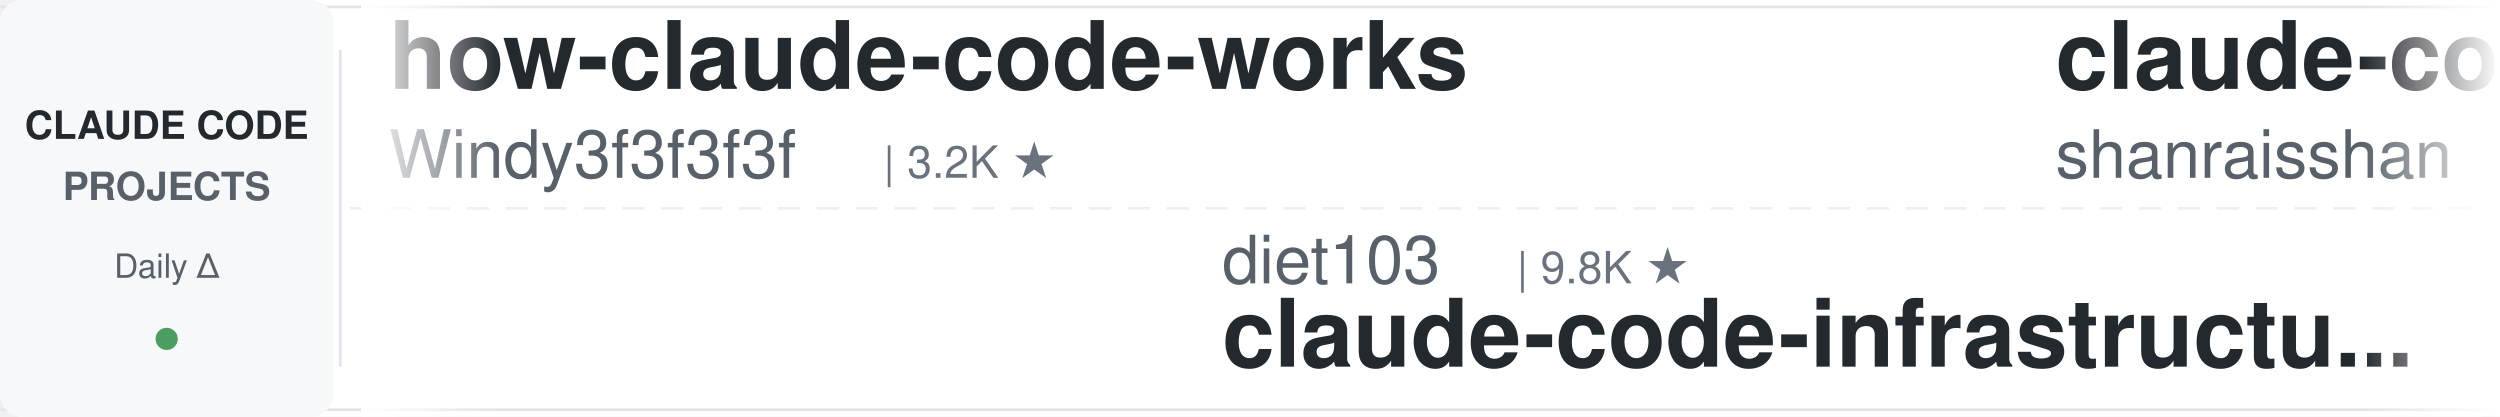
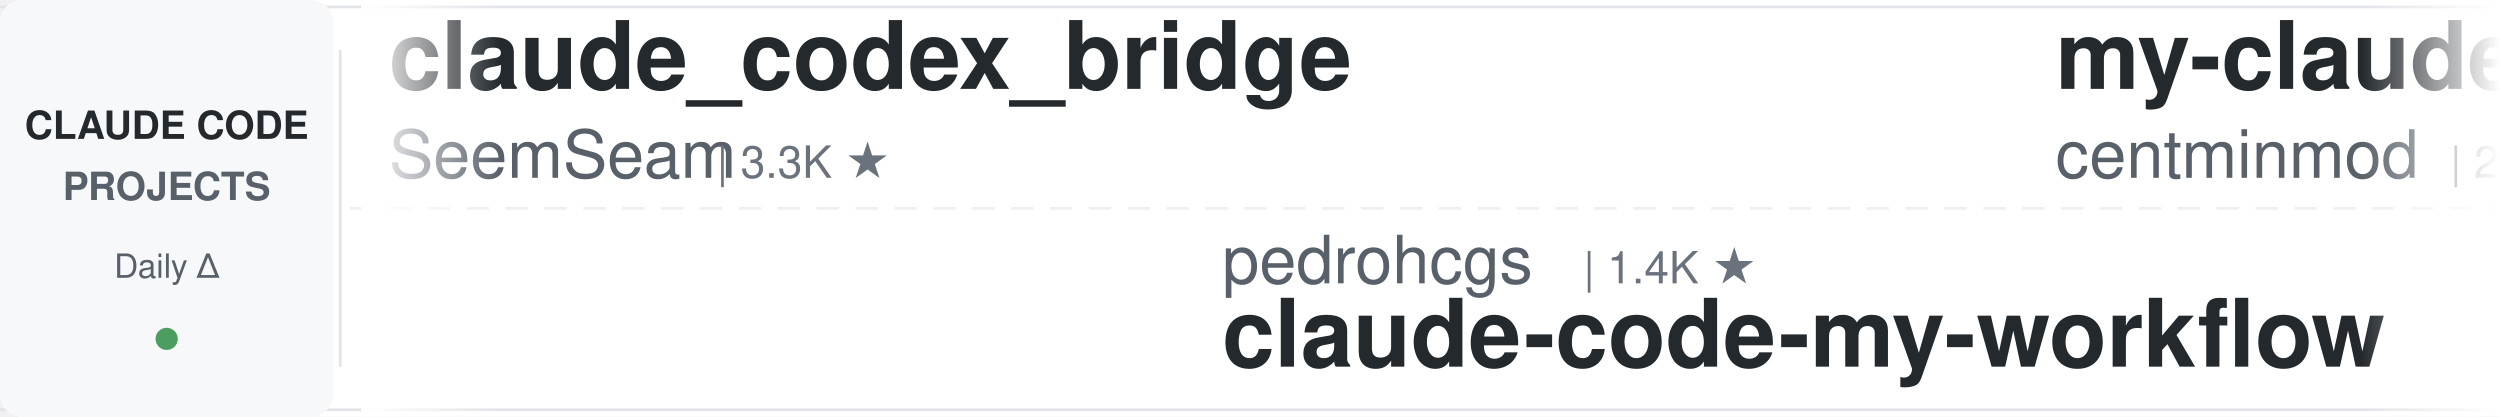
<svg xmlns="http://www.w3.org/2000/svg" width="900" height="150">
  <defs>
    <linearGradient id="leftFade" x1="0%" y1="0%" x2="100%" y2="0%">
      <stop offset="0%" style="stop-color:#ffffff;stop-opacity:1" />
      <stop offset="100%" style="stop-color:#ffffff;stop-opacity:0" />
    </linearGradient>
    <linearGradient id="rightFade" x1="0%" y1="0%" x2="100%" y2="0%">
      <stop offset="0%" style="stop-color:#ffffff;stop-opacity:0" />
      <stop offset="100%" style="stop-color:#ffffff;stop-opacity:1" />
    </linearGradient>
  </defs>
  <rect width="900" height="150" fill="#ffffff" rx="8" />
  <rect x="0" y="2" width="900" height="1" fill="#e1e4e8" />
  <rect x="0" y="147" width="900" height="1" fill="#e1e4e8" />
  <line x1="0" y1="75" x2="900" y2="75" stroke="#e1e4e8" stroke-width="1" stroke-dasharray="8 6" opacity="0.6" />
  <rect x="0" y="0" width="120" height="150" fill="#f6f8fa" rx="8" />
  <text x="60" y="50" font-family="-apple-system, BlinkMacSystemFont, 'Segoe UI', Helvetica, Arial, sans-serif" font-size="14" font-weight="600" fill="#24292e" text-anchor="middle">CLAUDE CODE</text>
  <text x="60" y="72" font-family="-apple-system, BlinkMacSystemFont, 'Segoe UI', Helvetica, Arial, sans-serif" font-size="14" font-weight="600" fill="#586069" text-anchor="middle">PROJECTS</text>
  <text x="60" y="100" font-family="-apple-system, BlinkMacSystemFont, 'Segoe UI', Helvetica, Arial, sans-serif" font-size="12" font-weight="500" fill="#586069" text-anchor="middle">Daily Δ</text>
  <circle cx="60" cy="122" r="4" fill="#22863a" opacity="0.8" />
  <rect x="122" y="18" width="1" height="114" fill="#e1e4e8" />
  <clipPath id="tickerClip">
    <rect x="130" y="0" width="770" height="150" />
  </clipPath>
  <g clip-path="url(#tickerClip)">
    <g id="tickerItems">
      <animateTransform attributeName="transform" attributeType="XML" type="translate" from="0 0" to="-3000 0" dur="54s" repeatCount="indefinite" />
      <g transform="translate(0, 0)">
-         <text x="140" y="32" font-family="-apple-system, BlinkMacSystemFont, 'Segoe UI', Helvetica, Arial, sans-serif" font-size="34" font-weight="600" fill="#24292e">how-claude-code-works</text>
-         <text x="140" y="64" font-family="-apple-system, BlinkMacSystemFont, 'Segoe UI', Helvetica, Arial, sans-serif" font-size="24" font-weight="400" fill="#586069">Windy3f3f3f3f</text>
-         <text x="318" y="64" font-family="-apple-system, BlinkMacSystemFont, 'Segoe UI', Helvetica, Arial, sans-serif" font-size="16" font-weight="500" fill="#6a737d">| 3.2K ★</text>
+         <text x="140" y="32" font-family="-apple-system, BlinkMacSystemFont, 'Segoe UI', Helvetica, Arial, sans-serif" font-size="34" font-weight="600" fill="#24292e">claude_codex_bridge</text>
+         <text x="140" y="64" font-family="-apple-system, BlinkMacSystemFont, 'Segoe UI', Helvetica, Arial, sans-serif" font-size="24" font-weight="400" fill="#586069">SeemSeam</text>
+         <text x="258" y="64" font-family="-apple-system, BlinkMacSystemFont, 'Segoe UI', Helvetica, Arial, sans-serif" font-size="16" font-weight="500" fill="#6a737d">| 3.3K ★</text>
      </g>
      <g transform="translate(300, 0)">
-         <text x="140" y="102" font-family="-apple-system, BlinkMacSystemFont, 'Segoe UI', Helvetica, Arial, sans-serif" font-size="24" font-weight="400" fill="#586069">diet103</text>
-         <text x="246" y="102" font-family="-apple-system, BlinkMacSystemFont, 'Segoe UI', Helvetica, Arial, sans-serif" font-size="16" font-weight="500" fill="#6a737d">| 9.8K ★</text>
-         <text x="140" y="132" font-family="-apple-system, BlinkMacSystemFont, 'Segoe UI', Helvetica, Arial, sans-serif" font-size="34" font-weight="600" fill="#24292e">claude-code-infrastructu...</text>
+         <text x="140" y="102" font-family="-apple-system, BlinkMacSystemFont, 'Segoe UI', Helvetica, Arial, sans-serif" font-size="24" font-weight="400" fill="#586069">pedrohcgs</text>
+         <text x="270" y="102" font-family="-apple-system, BlinkMacSystemFont, 'Segoe UI', Helvetica, Arial, sans-serif" font-size="16" font-weight="500" fill="#6a737d">| 1.4K ★</text>
+         <text x="140" y="132" font-family="-apple-system, BlinkMacSystemFont, 'Segoe UI', Helvetica, Arial, sans-serif" font-size="34" font-weight="600" fill="#24292e">claude-code-my-workflow</text>
      </g>
      <g transform="translate(600, 0)">
-         <text x="140" y="32" font-family="-apple-system, BlinkMacSystemFont, 'Segoe UI', Helvetica, Arial, sans-serif" font-size="34" font-weight="600" fill="#24292e">claude-code-best-practic...</text>
-         <text x="140" y="64" font-family="-apple-system, BlinkMacSystemFont, 'Segoe UI', Helvetica, Arial, sans-serif" font-size="24" font-weight="400" fill="#586069">shanraisshan</text>
-         <text x="306" y="64" font-family="-apple-system, BlinkMacSystemFont, 'Segoe UI', Helvetica, Arial, sans-serif" font-size="16" font-weight="500" fill="#6a737d">| 63.0K ★</text>
+         <text x="140" y="32" font-family="-apple-system, BlinkMacSystemFont, 'Segoe UI', Helvetica, Arial, sans-serif" font-size="34" font-weight="600" fill="#24292e">my-claude-code-setup</text>
+         <text x="140" y="64" font-family="-apple-system, BlinkMacSystemFont, 'Segoe UI', Helvetica, Arial, sans-serif" font-size="24" font-weight="400" fill="#586069">centminmod</text>
+         <text x="282" y="64" font-family="-apple-system, BlinkMacSystemFont, 'Segoe UI', Helvetica, Arial, sans-serif" font-size="16" font-weight="500" fill="#6a737d">| 2.5K ★</text>
      </g>
      <g transform="translate(900, 0)">
-         <text x="140" y="102" font-family="-apple-system, BlinkMacSystemFont, 'Segoe UI', Helvetica, Arial, sans-serif" font-size="24" font-weight="400" fill="#586069">Donchitos</text>
-         <text x="270" y="102" font-family="-apple-system, BlinkMacSystemFont, 'Segoe UI', Helvetica, Arial, sans-serif" font-size="16" font-weight="500" fill="#6a737d">| 23.1K ★</text>
-         <text x="140" y="132" font-family="-apple-system, BlinkMacSystemFont, 'Segoe UI', Helvetica, Arial, sans-serif" font-size="34" font-weight="600" fill="#24292e">Claude-Code-Game-Studios</text>
+         <text x="140" y="102" font-family="-apple-system, BlinkMacSystemFont, 'Segoe UI', Helvetica, Arial, sans-serif" font-size="24" font-weight="400" fill="#586069">simonw</text>
+         <text x="234" y="102" font-family="-apple-system, BlinkMacSystemFont, 'Segoe UI', Helvetica, Arial, sans-serif" font-size="16" font-weight="500" fill="#6a737d">| 1.6K ★</text>
+         <text x="140" y="132" font-family="-apple-system, BlinkMacSystemFont, 'Segoe UI', Helvetica, Arial, sans-serif" font-size="34" font-weight="600" fill="#24292e">claude-code-transcripts</text>
      </g>
      <g transform="translate(1200, 0)">
-         <text x="140" y="32" font-family="-apple-system, BlinkMacSystemFont, 'Segoe UI', Helvetica, Arial, sans-serif" font-size="34" font-weight="600" fill="#24292e">claude-code-local</text>
-         <text x="140" y="64" font-family="-apple-system, BlinkMacSystemFont, 'Segoe UI', Helvetica, Arial, sans-serif" font-size="24" font-weight="400" fill="#586069">nicedreamzapp</text>
-         <text x="318" y="64" font-family="-apple-system, BlinkMacSystemFont, 'Segoe UI', Helvetica, Arial, sans-serif" font-size="16" font-weight="500" fill="#6a737d">| 3.0K ★</text>
+         <text x="140" y="32" font-family="-apple-system, BlinkMacSystemFont, 'Segoe UI', Helvetica, Arial, sans-serif" font-size="34" font-weight="600" fill="#24292e">sc-claude-code-files</text>
+         <text x="140" y="64" font-family="-apple-system, BlinkMacSystemFont, 'Segoe UI', Helvetica, Arial, sans-serif" font-size="24" font-weight="400" fill="#586069">https-deeplearning-ai</text>
+         <text x="414" y="64" font-family="-apple-system, BlinkMacSystemFont, 'Segoe UI', Helvetica, Arial, sans-serif" font-size="16" font-weight="500" fill="#6a737d">| 534 ★</text>
      </g>
      <g transform="translate(1500, 0)">
-         <text x="140" y="102" font-family="-apple-system, BlinkMacSystemFont, 'Segoe UI', Helvetica, Arial, sans-serif" font-size="24" font-weight="400" fill="#586069">Yeachan-Heo</text>
-         <text x="294" y="102" font-family="-apple-system, BlinkMacSystemFont, 'Segoe UI', Helvetica, Arial, sans-serif" font-size="16" font-weight="500" fill="#6a737d">| 37.9K ★</text>
-         <text x="140" y="132" font-family="-apple-system, BlinkMacSystemFont, 'Segoe UI', Helvetica, Arial, sans-serif" font-size="34" font-weight="600" fill="#24292e">oh-my-claudecode</text>
+         <text x="140" y="102" font-family="-apple-system, BlinkMacSystemFont, 'Segoe UI', Helvetica, Arial, sans-serif" font-size="24" font-weight="400" fill="#586069">jqueryscript</text>
+         <text x="306" y="102" font-family="-apple-system, BlinkMacSystemFont, 'Segoe UI', Helvetica, Arial, sans-serif" font-size="16" font-weight="500" fill="#6a737d">| 467 ★</text>
+         <text x="140" y="132" font-family="-apple-system, BlinkMacSystemFont, 'Segoe UI', Helvetica, Arial, sans-serif" font-size="34" font-weight="600" fill="#24292e">awesome-claude-code</text>
      </g>
      <g transform="translate(1800, 0)">
-         <text x="140" y="32" font-family="-apple-system, BlinkMacSystemFont, 'Segoe UI', Helvetica, Arial, sans-serif" font-size="34" font-weight="600" fill="#24292e">claude-code-router</text>
-         <text x="140" y="64" font-family="-apple-system, BlinkMacSystemFont, 'Segoe UI', Helvetica, Arial, sans-serif" font-size="24" font-weight="400" fill="#586069">musistudio</text>
-         <text x="282" y="64" font-family="-apple-system, BlinkMacSystemFont, 'Segoe UI', Helvetica, Arial, sans-serif" font-size="16" font-weight="500" fill="#6a737d">| 35.9K ★</text>
+         <text x="140" y="32" font-family="-apple-system, BlinkMacSystemFont, 'Segoe UI', Helvetica, Arial, sans-serif" font-size="34" font-weight="600" fill="#24292e">claude-code-hub</text>
+         <text x="140" y="64" font-family="-apple-system, BlinkMacSystemFont, 'Segoe UI', Helvetica, Arial, sans-serif" font-size="24" font-weight="400" fill="#586069">ding113</text>
+         <text x="246" y="64" font-family="-apple-system, BlinkMacSystemFont, 'Segoe UI', Helvetica, Arial, sans-serif" font-size="16" font-weight="500" fill="#6a737d">| 3.3K ★</text>
      </g>
      <g transform="translate(2100, 0)">
-         <text x="140" y="102" font-family="-apple-system, BlinkMacSystemFont, 'Segoe UI', Helvetica, Arial, sans-serif" font-size="24" font-weight="400" fill="#586069">anthropics</text>
-         <text x="282" y="102" font-family="-apple-system, BlinkMacSystemFont, 'Segoe UI', Helvetica, Arial, sans-serif" font-size="16" font-weight="500" fill="#6a737d">| 8.4K ★</text>
-         <text x="140" y="132" font-family="-apple-system, BlinkMacSystemFont, 'Segoe UI', Helvetica, Arial, sans-serif" font-size="34" font-weight="600" fill="#24292e">claude-code-action</text>
+         <text x="140" y="102" font-family="-apple-system, BlinkMacSystemFont, 'Segoe UI', Helvetica, Arial, sans-serif" font-size="24" font-weight="400" fill="#586069">Piebald-AI</text>
+         <text x="282" y="102" font-family="-apple-system, BlinkMacSystemFont, 'Segoe UI', Helvetica, Arial, sans-serif" font-size="16" font-weight="500" fill="#6a737d">| 11.9K ★</text>
+         <text x="140" y="132" font-family="-apple-system, BlinkMacSystemFont, 'Segoe UI', Helvetica, Arial, sans-serif" font-size="34" font-weight="600" fill="#24292e">claude-code-system-promp...</text>
      </g>
      <g transform="translate(2400, 0)">
-         <text x="140" y="32" font-family="-apple-system, BlinkMacSystemFont, 'Segoe UI', Helvetica, Arial, sans-serif" font-size="34" font-weight="600" fill="#24292e">claude-code-proxy</text>
-         <text x="140" y="64" font-family="-apple-system, BlinkMacSystemFont, 'Segoe UI', Helvetica, Arial, sans-serif" font-size="24" font-weight="400" fill="#586069">fuergaosi233</text>
-         <text x="306" y="64" font-family="-apple-system, BlinkMacSystemFont, 'Segoe UI', Helvetica, Arial, sans-serif" font-size="16" font-weight="500" fill="#6a737d">| 2.7K ★</text>
+         <text x="140" y="32" font-family="-apple-system, BlinkMacSystemFont, 'Segoe UI', Helvetica, Arial, sans-serif" font-size="34" font-weight="600" fill="#24292e">arcads-claude-code</text>
+         <text x="140" y="64" font-family="-apple-system, BlinkMacSystemFont, 'Segoe UI', Helvetica, Arial, sans-serif" font-size="24" font-weight="400" fill="#586069">krusemediallc</text>
+         <text x="318" y="64" font-family="-apple-system, BlinkMacSystemFont, 'Segoe UI', Helvetica, Arial, sans-serif" font-size="16" font-weight="500" fill="#6a737d">| 1.0K ★</text>
      </g>
      <g transform="translate(2700, 0)">
-         <text x="140" y="102" font-family="-apple-system, BlinkMacSystemFont, 'Segoe UI', Helvetica, Arial, sans-serif" font-size="24" font-weight="400" fill="#586069">VoltAgent</text>
-         <text x="270" y="102" font-family="-apple-system, BlinkMacSystemFont, 'Segoe UI', Helvetica, Arial, sans-serif" font-size="16" font-weight="500" fill="#6a737d">| 23.5K ★</text>
-         <text x="140" y="132" font-family="-apple-system, BlinkMacSystemFont, 'Segoe UI', Helvetica, Arial, sans-serif" font-size="34" font-weight="600" fill="#24292e">awesome-claude-code-suba...</text>
+         <text x="140" y="102" font-family="-apple-system, BlinkMacSystemFont, 'Segoe UI', Helvetica, Arial, sans-serif" font-size="24" font-weight="400" fill="#586069">kodu-ai</text>
+         <text x="246" y="102" font-family="-apple-system, BlinkMacSystemFont, 'Segoe UI', Helvetica, Arial, sans-serif" font-size="16" font-weight="500" fill="#6a737d">| 5.3K ★</text>
+         <text x="140" y="132" font-family="-apple-system, BlinkMacSystemFont, 'Segoe UI', Helvetica, Arial, sans-serif" font-size="34" font-weight="600" fill="#24292e">claude-coder</text>
      </g>
      <g transform="translate(3000, 0)">
-         <text x="140" y="32" font-family="-apple-system, BlinkMacSystemFont, 'Segoe UI', Helvetica, Arial, sans-serif" font-size="34" font-weight="600" fill="#24292e">how-claude-code-works</text>
-         <text x="140" y="64" font-family="-apple-system, BlinkMacSystemFont, 'Segoe UI', Helvetica, Arial, sans-serif" font-size="24" font-weight="400" fill="#586069">Windy3f3f3f3f</text>
-         <text x="318" y="64" font-family="-apple-system, BlinkMacSystemFont, 'Segoe UI', Helvetica, Arial, sans-serif" font-size="16" font-weight="500" fill="#6a737d">| 3.2K ★</text>
+         <text x="140" y="32" font-family="-apple-system, BlinkMacSystemFont, 'Segoe UI', Helvetica, Arial, sans-serif" font-size="34" font-weight="600" fill="#24292e">claude_codex_bridge</text>
+         <text x="140" y="64" font-family="-apple-system, BlinkMacSystemFont, 'Segoe UI', Helvetica, Arial, sans-serif" font-size="24" font-weight="400" fill="#586069">SeemSeam</text>
+         <text x="258" y="64" font-family="-apple-system, BlinkMacSystemFont, 'Segoe UI', Helvetica, Arial, sans-serif" font-size="16" font-weight="500" fill="#6a737d">| 3.3K ★</text>
      </g>
      <g transform="translate(3300, 0)">
-         <text x="140" y="102" font-family="-apple-system, BlinkMacSystemFont, 'Segoe UI', Helvetica, Arial, sans-serif" font-size="24" font-weight="400" fill="#586069">diet103</text>
-         <text x="246" y="102" font-family="-apple-system, BlinkMacSystemFont, 'Segoe UI', Helvetica, Arial, sans-serif" font-size="16" font-weight="500" fill="#6a737d">| 9.8K ★</text>
-         <text x="140" y="132" font-family="-apple-system, BlinkMacSystemFont, 'Segoe UI', Helvetica, Arial, sans-serif" font-size="34" font-weight="600" fill="#24292e">claude-code-infrastructu...</text>
+         <text x="140" y="102" font-family="-apple-system, BlinkMacSystemFont, 'Segoe UI', Helvetica, Arial, sans-serif" font-size="24" font-weight="400" fill="#586069">pedrohcgs</text>
+         <text x="270" y="102" font-family="-apple-system, BlinkMacSystemFont, 'Segoe UI', Helvetica, Arial, sans-serif" font-size="16" font-weight="500" fill="#6a737d">| 1.4K ★</text>
+         <text x="140" y="132" font-family="-apple-system, BlinkMacSystemFont, 'Segoe UI', Helvetica, Arial, sans-serif" font-size="34" font-weight="600" fill="#24292e">claude-code-my-workflow</text>
      </g>
      <g transform="translate(3600, 0)">
-         <text x="140" y="32" font-family="-apple-system, BlinkMacSystemFont, 'Segoe UI', Helvetica, Arial, sans-serif" font-size="34" font-weight="600" fill="#24292e">claude-code-best-practic...</text>
-         <text x="140" y="64" font-family="-apple-system, BlinkMacSystemFont, 'Segoe UI', Helvetica, Arial, sans-serif" font-size="24" font-weight="400" fill="#586069">shanraisshan</text>
-         <text x="306" y="64" font-family="-apple-system, BlinkMacSystemFont, 'Segoe UI', Helvetica, Arial, sans-serif" font-size="16" font-weight="500" fill="#6a737d">| 63.0K ★</text>
+         <text x="140" y="32" font-family="-apple-system, BlinkMacSystemFont, 'Segoe UI', Helvetica, Arial, sans-serif" font-size="34" font-weight="600" fill="#24292e">my-claude-code-setup</text>
+         <text x="140" y="64" font-family="-apple-system, BlinkMacSystemFont, 'Segoe UI', Helvetica, Arial, sans-serif" font-size="24" font-weight="400" fill="#586069">centminmod</text>
+         <text x="282" y="64" font-family="-apple-system, BlinkMacSystemFont, 'Segoe UI', Helvetica, Arial, sans-serif" font-size="16" font-weight="500" fill="#6a737d">| 2.5K ★</text>
      </g>
      <g transform="translate(3900, 0)">
-         <text x="140" y="102" font-family="-apple-system, BlinkMacSystemFont, 'Segoe UI', Helvetica, Arial, sans-serif" font-size="24" font-weight="400" fill="#586069">Donchitos</text>
-         <text x="270" y="102" font-family="-apple-system, BlinkMacSystemFont, 'Segoe UI', Helvetica, Arial, sans-serif" font-size="16" font-weight="500" fill="#6a737d">| 23.1K ★</text>
-         <text x="140" y="132" font-family="-apple-system, BlinkMacSystemFont, 'Segoe UI', Helvetica, Arial, sans-serif" font-size="34" font-weight="600" fill="#24292e">Claude-Code-Game-Studios</text>
+         <text x="140" y="102" font-family="-apple-system, BlinkMacSystemFont, 'Segoe UI', Helvetica, Arial, sans-serif" font-size="24" font-weight="400" fill="#586069">simonw</text>
+         <text x="234" y="102" font-family="-apple-system, BlinkMacSystemFont, 'Segoe UI', Helvetica, Arial, sans-serif" font-size="16" font-weight="500" fill="#6a737d">| 1.6K ★</text>
+         <text x="140" y="132" font-family="-apple-system, BlinkMacSystemFont, 'Segoe UI', Helvetica, Arial, sans-serif" font-size="34" font-weight="600" fill="#24292e">claude-code-transcripts</text>
      </g>
    </g>
  </g>
  <rect x="130" y="0" width="50" height="150" fill="url(#leftFade)" />
  <rect x="850" y="0" width="50" height="150" fill="url(#rightFade)" />
</svg>
